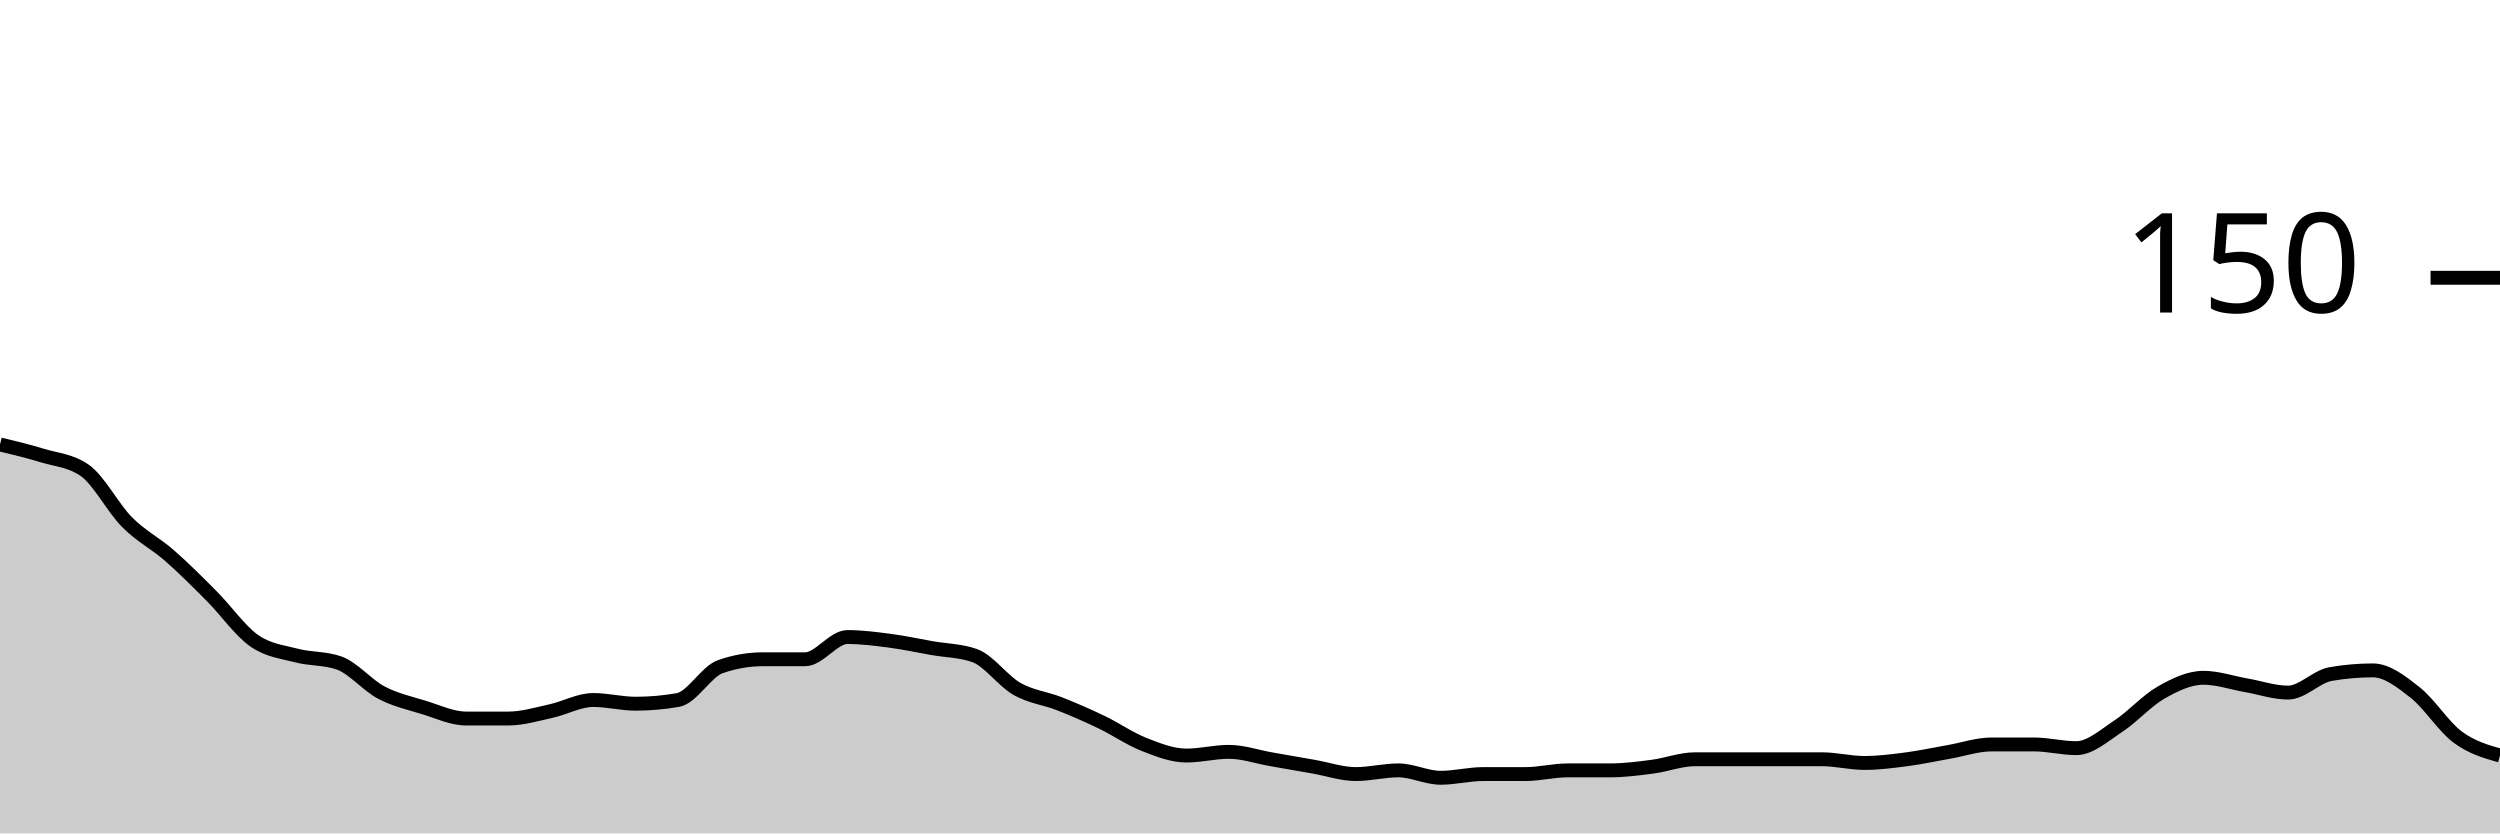
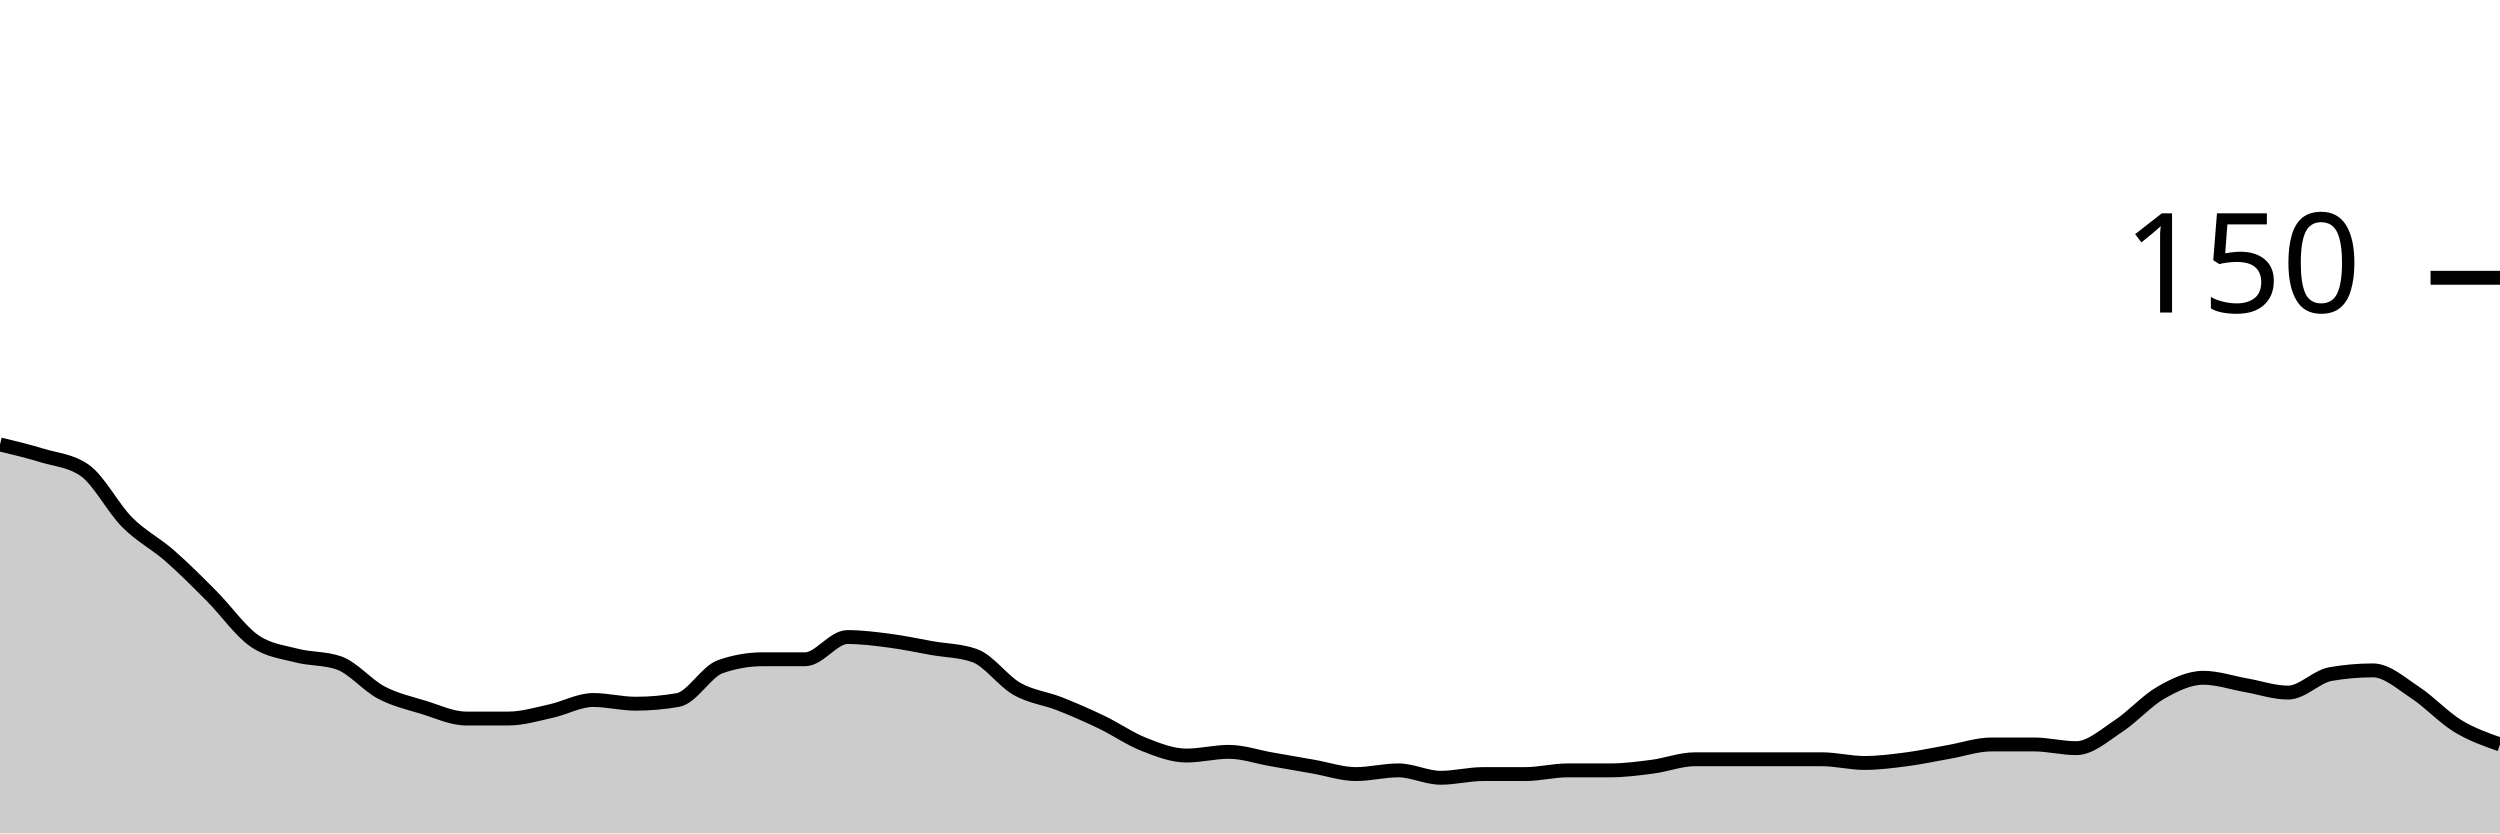
<svg xmlns="http://www.w3.org/2000/svg" viewBox="0 0 180 60">
  <g transform="translate(0,20)">
-     <path class="area" fill="rgba(0, 0, 0, 0.2)" d="M0,12C1.017,12.244,2.034,12.489,3.051,12.8C4.068,13.111,5.085,13.156,6.102,13.867C7.119,14.578,8.136,16.578,9.153,17.6C10.169,18.622,11.186,19.111,12.203,20C13.22,20.889,14.237,21.911,15.254,22.933C16.271,23.956,17.288,25.422,18.305,26.133C19.322,26.844,20.339,26.933,21.356,27.2C22.373,27.467,23.39,27.378,24.407,27.733C25.424,28.089,26.441,29.333,27.458,29.867C28.475,30.4,29.492,30.622,30.508,30.933C31.525,31.244,32.542,31.733,33.559,31.733C34.576,31.733,35.593,31.733,36.61,31.733C37.627,31.733,38.644,31.422,39.661,31.2C40.678,30.978,41.695,30.4,42.712,30.4C43.729,30.4,44.746,30.667,45.763,30.667C46.78,30.667,47.797,30.578,48.814,30.4C49.831,30.222,50.847,28.356,51.864,28C52.881,27.644,53.898,27.467,54.915,27.467C55.932,27.467,56.949,27.467,57.966,27.467C58.983,27.467,60,25.867,61.017,25.867C62.034,25.867,63.051,26,64.068,26.133C65.085,26.267,66.102,26.489,67.119,26.667C68.136,26.844,69.153,26.844,70.169,27.2C71.186,27.556,72.203,29.022,73.22,29.6C74.237,30.178,75.254,30.267,76.271,30.667C77.288,31.067,78.305,31.511,79.322,32C80.339,32.489,81.356,33.2,82.373,33.6C83.39,34,84.407,34.4,85.424,34.4C86.441,34.4,87.458,34.133,88.475,34.133C89.492,34.133,90.508,34.489,91.525,34.667C92.542,34.844,93.559,35.022,94.576,35.2C95.593,35.378,96.61,35.733,97.627,35.733C98.644,35.733,99.661,35.467,100.678,35.467C101.695,35.467,102.712,36,103.729,36C104.746,36,105.763,35.733,106.78,35.733C107.797,35.733,108.814,35.733,109.831,35.733C110.847,35.733,111.864,35.467,112.881,35.467C113.898,35.467,114.915,35.467,115.932,35.467C116.949,35.467,117.966,35.333,118.983,35.2C120,35.067,121.017,34.667,122.034,34.667C123.051,34.667,124.068,34.667,125.085,34.667C126.102,34.667,127.119,34.667,128.136,34.667C129.153,34.667,130.169,34.667,131.186,34.667C132.203,34.667,133.22,34.933,134.237,34.933C135.254,34.933,136.271,34.8,137.288,34.667C138.305,34.533,139.322,34.311,140.339,34.133C141.356,33.956,142.373,33.6,143.39,33.6C144.407,33.6,145.424,33.6,146.441,33.6C147.458,33.6,148.475,33.867,149.492,33.867C150.508,33.867,151.525,32.933,152.542,32.267C153.559,31.6,154.576,30.444,155.593,29.867C156.61,29.289,157.627,28.8,158.644,28.8C159.661,28.8,160.678,29.156,161.695,29.333C162.712,29.511,163.729,29.867,164.746,29.867C165.763,29.867,166.78,28.711,167.797,28.533C168.814,28.356,169.831,28.267,170.847,28.267C171.864,28.267,172.881,29.067,173.898,29.867C174.915,30.667,175.932,32.311,176.949,33.067C177.966,33.822,178.983,34.111,180,34.4L180,40C178.983,40,177.966,40,176.949,40C175.932,40,174.915,40,173.898,40C172.881,40,171.864,40,170.847,40C169.831,40,168.814,40,167.797,40C166.78,40,165.763,40,164.746,40C163.729,40,162.712,40,161.695,40C160.678,40,159.661,40,158.644,40C157.627,40,156.61,40,155.593,40C154.576,40,153.559,40,152.542,40C151.525,40,150.508,40,149.492,40C148.475,40,147.458,40,146.441,40C145.424,40,144.407,40,143.39,40C142.373,40,141.356,40,140.339,40C139.322,40,138.305,40,137.288,40C136.271,40,135.254,40,134.237,40C133.22,40,132.203,40,131.186,40C130.169,40,129.153,40,128.136,40C127.119,40,126.102,40,125.085,40C124.068,40,123.051,40,122.034,40C121.017,40,120,40,118.983,40C117.966,40,116.949,40,115.932,40C114.915,40,113.898,40,112.881,40C111.864,40,110.847,40,109.831,40C108.814,40,107.797,40,106.78,40C105.763,40,104.746,40,103.729,40C102.712,40,101.695,40,100.678,40C99.661,40,98.644,40,97.627,40C96.61,40,95.593,40,94.576,40C93.559,40,92.542,40,91.525,40C90.508,40,89.492,40,88.475,40C87.458,40,86.441,40,85.424,40C84.407,40,83.39,40,82.373,40C81.356,40,80.339,40,79.322,40C78.305,40,77.288,40,76.271,40C75.254,40,74.237,40,73.22,40C72.203,40,71.186,40,70.169,40C69.153,40,68.136,40,67.119,40C66.102,40,65.085,40,64.068,40C63.051,40,62.034,40,61.017,40C60,40,58.983,40,57.966,40C56.949,40,55.932,40,54.915,40C53.898,40,52.881,40,51.864,40C50.847,40,49.831,40,48.814,40C47.797,40,46.78,40,45.763,40C44.746,40,43.729,40,42.712,40C41.695,40,40.678,40,39.661,40C38.644,40,37.627,40,36.61,40C35.593,40,34.576,40,33.559,40C32.542,40,31.525,40,30.508,40C29.492,40,28.475,40,27.458,40C26.441,40,25.424,40,24.407,40C23.39,40,22.373,40,21.356,40C20.339,40,19.322,40,18.305,40C17.288,40,16.271,40,15.254,40C14.237,40,13.22,40,12.203,40C11.186,40,10.169,40,9.153,40C8.136,40,7.119,40,6.102,40C5.085,40,4.068,40,3.051,40C2.034,40,1.017,40,0,40Z" />
-     <path class="line" stroke="black" fill="none" d="M0,12C1.017,12.244,2.034,12.489,3.051,12.8C4.068,13.111,5.085,13.156,6.102,13.867C7.119,14.578,8.136,16.578,9.153,17.6C10.169,18.622,11.186,19.111,12.203,20C13.22,20.889,14.237,21.911,15.254,22.933C16.271,23.956,17.288,25.422,18.305,26.133C19.322,26.844,20.339,26.933,21.356,27.2C22.373,27.467,23.39,27.378,24.407,27.733C25.424,28.089,26.441,29.333,27.458,29.867C28.475,30.4,29.492,30.622,30.508,30.933C31.525,31.244,32.542,31.733,33.559,31.733C34.576,31.733,35.593,31.733,36.61,31.733C37.627,31.733,38.644,31.422,39.661,31.2C40.678,30.978,41.695,30.4,42.712,30.4C43.729,30.4,44.746,30.667,45.763,30.667C46.78,30.667,47.797,30.578,48.814,30.4C49.831,30.222,50.847,28.356,51.864,28C52.881,27.644,53.898,27.467,54.915,27.467C55.932,27.467,56.949,27.467,57.966,27.467C58.983,27.467,60,25.867,61.017,25.867C62.034,25.867,63.051,26,64.068,26.133C65.085,26.267,66.102,26.489,67.119,26.667C68.136,26.844,69.153,26.844,70.169,27.2C71.186,27.556,72.203,29.022,73.22,29.6C74.237,30.178,75.254,30.267,76.271,30.667C77.288,31.067,78.305,31.511,79.322,32C80.339,32.489,81.356,33.2,82.373,33.6C83.39,34,84.407,34.4,85.424,34.4C86.441,34.4,87.458,34.133,88.475,34.133C89.492,34.133,90.508,34.489,91.525,34.667C92.542,34.844,93.559,35.022,94.576,35.2C95.593,35.378,96.61,35.733,97.627,35.733C98.644,35.733,99.661,35.467,100.678,35.467C101.695,35.467,102.712,36,103.729,36C104.746,36,105.763,35.733,106.78,35.733C107.797,35.733,108.814,35.733,109.831,35.733C110.847,35.733,111.864,35.467,112.881,35.467C113.898,35.467,114.915,35.467,115.932,35.467C116.949,35.467,117.966,35.333,118.983,35.2C120,35.067,121.017,34.667,122.034,34.667C123.051,34.667,124.068,34.667,125.085,34.667C126.102,34.667,127.119,34.667,128.136,34.667C129.153,34.667,130.169,34.667,131.186,34.667C132.203,34.667,133.22,34.933,134.237,34.933C135.254,34.933,136.271,34.8,137.288,34.667C138.305,34.533,139.322,34.311,140.339,34.133C141.356,33.956,142.373,33.6,143.39,33.6C144.407,33.6,145.424,33.6,146.441,33.6C147.458,33.6,148.475,33.867,149.492,33.867C150.508,33.867,151.525,32.933,152.542,32.267C153.559,31.6,154.576,30.444,155.593,29.867C156.61,29.289,157.627,28.8,158.644,28.8C159.661,28.8,160.678,29.156,161.695,29.333C162.712,29.511,163.729,29.867,164.746,29.867C165.763,29.867,166.78,28.711,167.797,28.533C168.814,28.356,169.831,28.267,170.847,28.267C171.864,28.267,172.881,29.067,173.898,29.867C174.915,30.667,175.932,32.311,176.949,33.067C177.966,33.822,178.983,34.111,180,34.4" />
+     <path class="area" fill="rgba(0, 0, 0, 0.2)" d="M0,12C1.017,12.244,2.034,12.489,3.051,12.8C4.068,13.111,5.085,13.156,6.102,13.867C7.119,14.578,8.136,16.578,9.153,17.6C10.169,18.622,11.186,19.111,12.203,20C13.22,20.889,14.237,21.911,15.254,22.933C16.271,23.956,17.288,25.422,18.305,26.133C19.322,26.844,20.339,26.933,21.356,27.2C22.373,27.467,23.39,27.378,24.407,27.733C25.424,28.089,26.441,29.333,27.458,29.867C28.475,30.4,29.492,30.622,30.508,30.933C31.525,31.244,32.542,31.733,33.559,31.733C34.576,31.733,35.593,31.733,36.61,31.733C37.627,31.733,38.644,31.422,39.661,31.2C40.678,30.978,41.695,30.4,42.712,30.4C43.729,30.4,44.746,30.667,45.763,30.667C46.78,30.667,47.797,30.578,48.814,30.4C49.831,30.222,50.847,28.356,51.864,28C52.881,27.644,53.898,27.467,54.915,27.467C55.932,27.467,56.949,27.467,57.966,27.467C58.983,27.467,60,25.867,61.017,25.867C62.034,25.867,63.051,26,64.068,26.133C65.085,26.267,66.102,26.489,67.119,26.667C68.136,26.844,69.153,26.844,70.169,27.2C71.186,27.556,72.203,29.022,73.22,29.6C74.237,30.178,75.254,30.267,76.271,30.667C77.288,31.067,78.305,31.511,79.322,32C80.339,32.489,81.356,33.2,82.373,33.6C83.39,34,84.407,34.4,85.424,34.4C86.441,34.4,87.458,34.133,88.475,34.133C89.492,34.133,90.508,34.489,91.525,34.667C92.542,34.844,93.559,35.022,94.576,35.2C95.593,35.378,96.61,35.733,97.627,35.733C98.644,35.733,99.661,35.467,100.678,35.467C101.695,35.467,102.712,36,103.729,36C104.746,36,105.763,35.733,106.78,35.733C107.797,35.733,108.814,35.733,109.831,35.733C110.847,35.733,111.864,35.467,112.881,35.467C113.898,35.467,114.915,35.467,115.932,35.467C116.949,35.467,117.966,35.333,118.983,35.2C120,35.067,121.017,34.667,122.034,34.667C123.051,34.667,124.068,34.667,125.085,34.667C126.102,34.667,127.119,34.667,128.136,34.667C129.153,34.667,130.169,34.667,131.186,34.667C132.203,34.667,133.22,34.933,134.237,34.933C135.254,34.933,136.271,34.8,137.288,34.667C138.305,34.533,139.322,34.311,140.339,34.133C141.356,33.956,142.373,33.6,143.39,33.6C144.407,33.6,145.424,33.6,146.441,33.6C147.458,33.6,148.475,33.867,149.492,33.867C150.508,33.867,151.525,32.933,152.542,32.267C153.559,31.6,154.576,30.444,155.593,29.867C156.61,29.289,157.627,28.8,158.644,28.8C159.661,28.8,160.678,29.156,161.695,29.333C162.712,29.511,163.729,29.867,164.746,29.867C165.763,29.867,166.78,28.711,167.797,28.533C168.814,28.356,169.831,28.267,170.847,28.267C171.864,28.267,172.881,29.2,173.898,29.867C174.915,30.533,175.932,31.644,176.949,32.267C177.966,32.889,178.983,33.244,180,33.6L180,40C178.983,40,177.966,40,176.949,40C175.932,40,174.915,40,173.898,40C172.881,40,171.864,40,170.847,40C169.831,40,168.814,40,167.797,40C166.78,40,165.763,40,164.746,40C163.729,40,162.712,40,161.695,40C160.678,40,159.661,40,158.644,40C157.627,40,156.61,40,155.593,40C154.576,40,153.559,40,152.542,40C151.525,40,150.508,40,149.492,40C148.475,40,147.458,40,146.441,40C145.424,40,144.407,40,143.39,40C142.373,40,141.356,40,140.339,40C139.322,40,138.305,40,137.288,40C136.271,40,135.254,40,134.237,40C133.22,40,132.203,40,131.186,40C130.169,40,129.153,40,128.136,40C127.119,40,126.102,40,125.085,40C124.068,40,123.051,40,122.034,40C121.017,40,120,40,118.983,40C117.966,40,116.949,40,115.932,40C114.915,40,113.898,40,112.881,40C111.864,40,110.847,40,109.831,40C108.814,40,107.797,40,106.78,40C105.763,40,104.746,40,103.729,40C102.712,40,101.695,40,100.678,40C99.661,40,98.644,40,97.627,40C96.61,40,95.593,40,94.576,40C93.559,40,92.542,40,91.525,40C90.508,40,89.492,40,88.475,40C87.458,40,86.441,40,85.424,40C84.407,40,83.39,40,82.373,40C81.356,40,80.339,40,79.322,40C78.305,40,77.288,40,76.271,40C75.254,40,74.237,40,73.22,40C72.203,40,71.186,40,70.169,40C69.153,40,68.136,40,67.119,40C66.102,40,65.085,40,64.068,40C63.051,40,62.034,40,61.017,40C60,40,58.983,40,57.966,40C56.949,40,55.932,40,54.915,40C53.898,40,52.881,40,51.864,40C50.847,40,49.831,40,48.814,40C47.797,40,46.78,40,45.763,40C44.746,40,43.729,40,42.712,40C41.695,40,40.678,40,39.661,40C38.644,40,37.627,40,36.61,40C35.593,40,34.576,40,33.559,40C32.542,40,31.525,40,30.508,40C29.492,40,28.475,40,27.458,40C26.441,40,25.424,40,24.407,40C23.39,40,22.373,40,21.356,40C20.339,40,19.322,40,18.305,40C17.288,40,16.271,40,15.254,40C14.237,40,13.22,40,12.203,40C11.186,40,10.169,40,9.153,40C8.136,40,7.119,40,6.102,40C5.085,40,4.068,40,3.051,40C2.034,40,1.017,40,0,40Z" />
+     <path class="line" stroke="black" fill="none" d="M0,12C1.017,12.244,2.034,12.489,3.051,12.8C4.068,13.111,5.085,13.156,6.102,13.867C7.119,14.578,8.136,16.578,9.153,17.6C10.169,18.622,11.186,19.111,12.203,20C13.22,20.889,14.237,21.911,15.254,22.933C16.271,23.956,17.288,25.422,18.305,26.133C19.322,26.844,20.339,26.933,21.356,27.2C22.373,27.467,23.39,27.378,24.407,27.733C25.424,28.089,26.441,29.333,27.458,29.867C28.475,30.4,29.492,30.622,30.508,30.933C31.525,31.244,32.542,31.733,33.559,31.733C34.576,31.733,35.593,31.733,36.61,31.733C37.627,31.733,38.644,31.422,39.661,31.2C40.678,30.978,41.695,30.4,42.712,30.4C43.729,30.4,44.746,30.667,45.763,30.667C46.78,30.667,47.797,30.578,48.814,30.4C49.831,30.222,50.847,28.356,51.864,28C52.881,27.644,53.898,27.467,54.915,27.467C55.932,27.467,56.949,27.467,57.966,27.467C58.983,27.467,60,25.867,61.017,25.867C62.034,25.867,63.051,26,64.068,26.133C65.085,26.267,66.102,26.489,67.119,26.667C68.136,26.844,69.153,26.844,70.169,27.2C71.186,27.556,72.203,29.022,73.22,29.6C74.237,30.178,75.254,30.267,76.271,30.667C77.288,31.067,78.305,31.511,79.322,32C80.339,32.489,81.356,33.2,82.373,33.6C83.39,34,84.407,34.4,85.424,34.4C86.441,34.4,87.458,34.133,88.475,34.133C89.492,34.133,90.508,34.489,91.525,34.667C92.542,34.844,93.559,35.022,94.576,35.2C95.593,35.378,96.61,35.733,97.627,35.733C98.644,35.733,99.661,35.467,100.678,35.467C101.695,35.467,102.712,36,103.729,36C104.746,36,105.763,35.733,106.78,35.733C107.797,35.733,108.814,35.733,109.831,35.733C110.847,35.733,111.864,35.467,112.881,35.467C113.898,35.467,114.915,35.467,115.932,35.467C116.949,35.467,117.966,35.333,118.983,35.2C120,35.067,121.017,34.667,122.034,34.667C123.051,34.667,124.068,34.667,125.085,34.667C126.102,34.667,127.119,34.667,128.136,34.667C129.153,34.667,130.169,34.667,131.186,34.667C132.203,34.667,133.22,34.933,134.237,34.933C135.254,34.933,136.271,34.8,137.288,34.667C138.305,34.533,139.322,34.311,140.339,34.133C141.356,33.956,142.373,33.6,143.39,33.6C144.407,33.6,145.424,33.6,146.441,33.6C147.458,33.6,148.475,33.867,149.492,33.867C150.508,33.867,151.525,32.933,152.542,32.267C153.559,31.6,154.576,30.444,155.593,29.867C156.61,29.289,157.627,28.8,158.644,28.8C159.661,28.8,160.678,29.156,161.695,29.333C162.712,29.511,163.729,29.867,164.746,29.867C165.763,29.867,166.78,28.711,167.797,28.533C168.814,28.356,169.831,28.267,170.847,28.267C171.864,28.267,172.881,29.2,173.898,29.867C174.915,30.533,175.932,31.644,176.949,32.267C177.966,32.889,178.983,33.244,180,33.6" />
    <path class="axis-ceiling" stroke-width="1" stroke="black" fill="none" d="M175,0L180,0" />
    <text class="axis-ceiling-label" font-family="sans-serif" text-anchor="end" font-size="10px" x="170" y="2.5">150</text>
  </g>
</svg>
